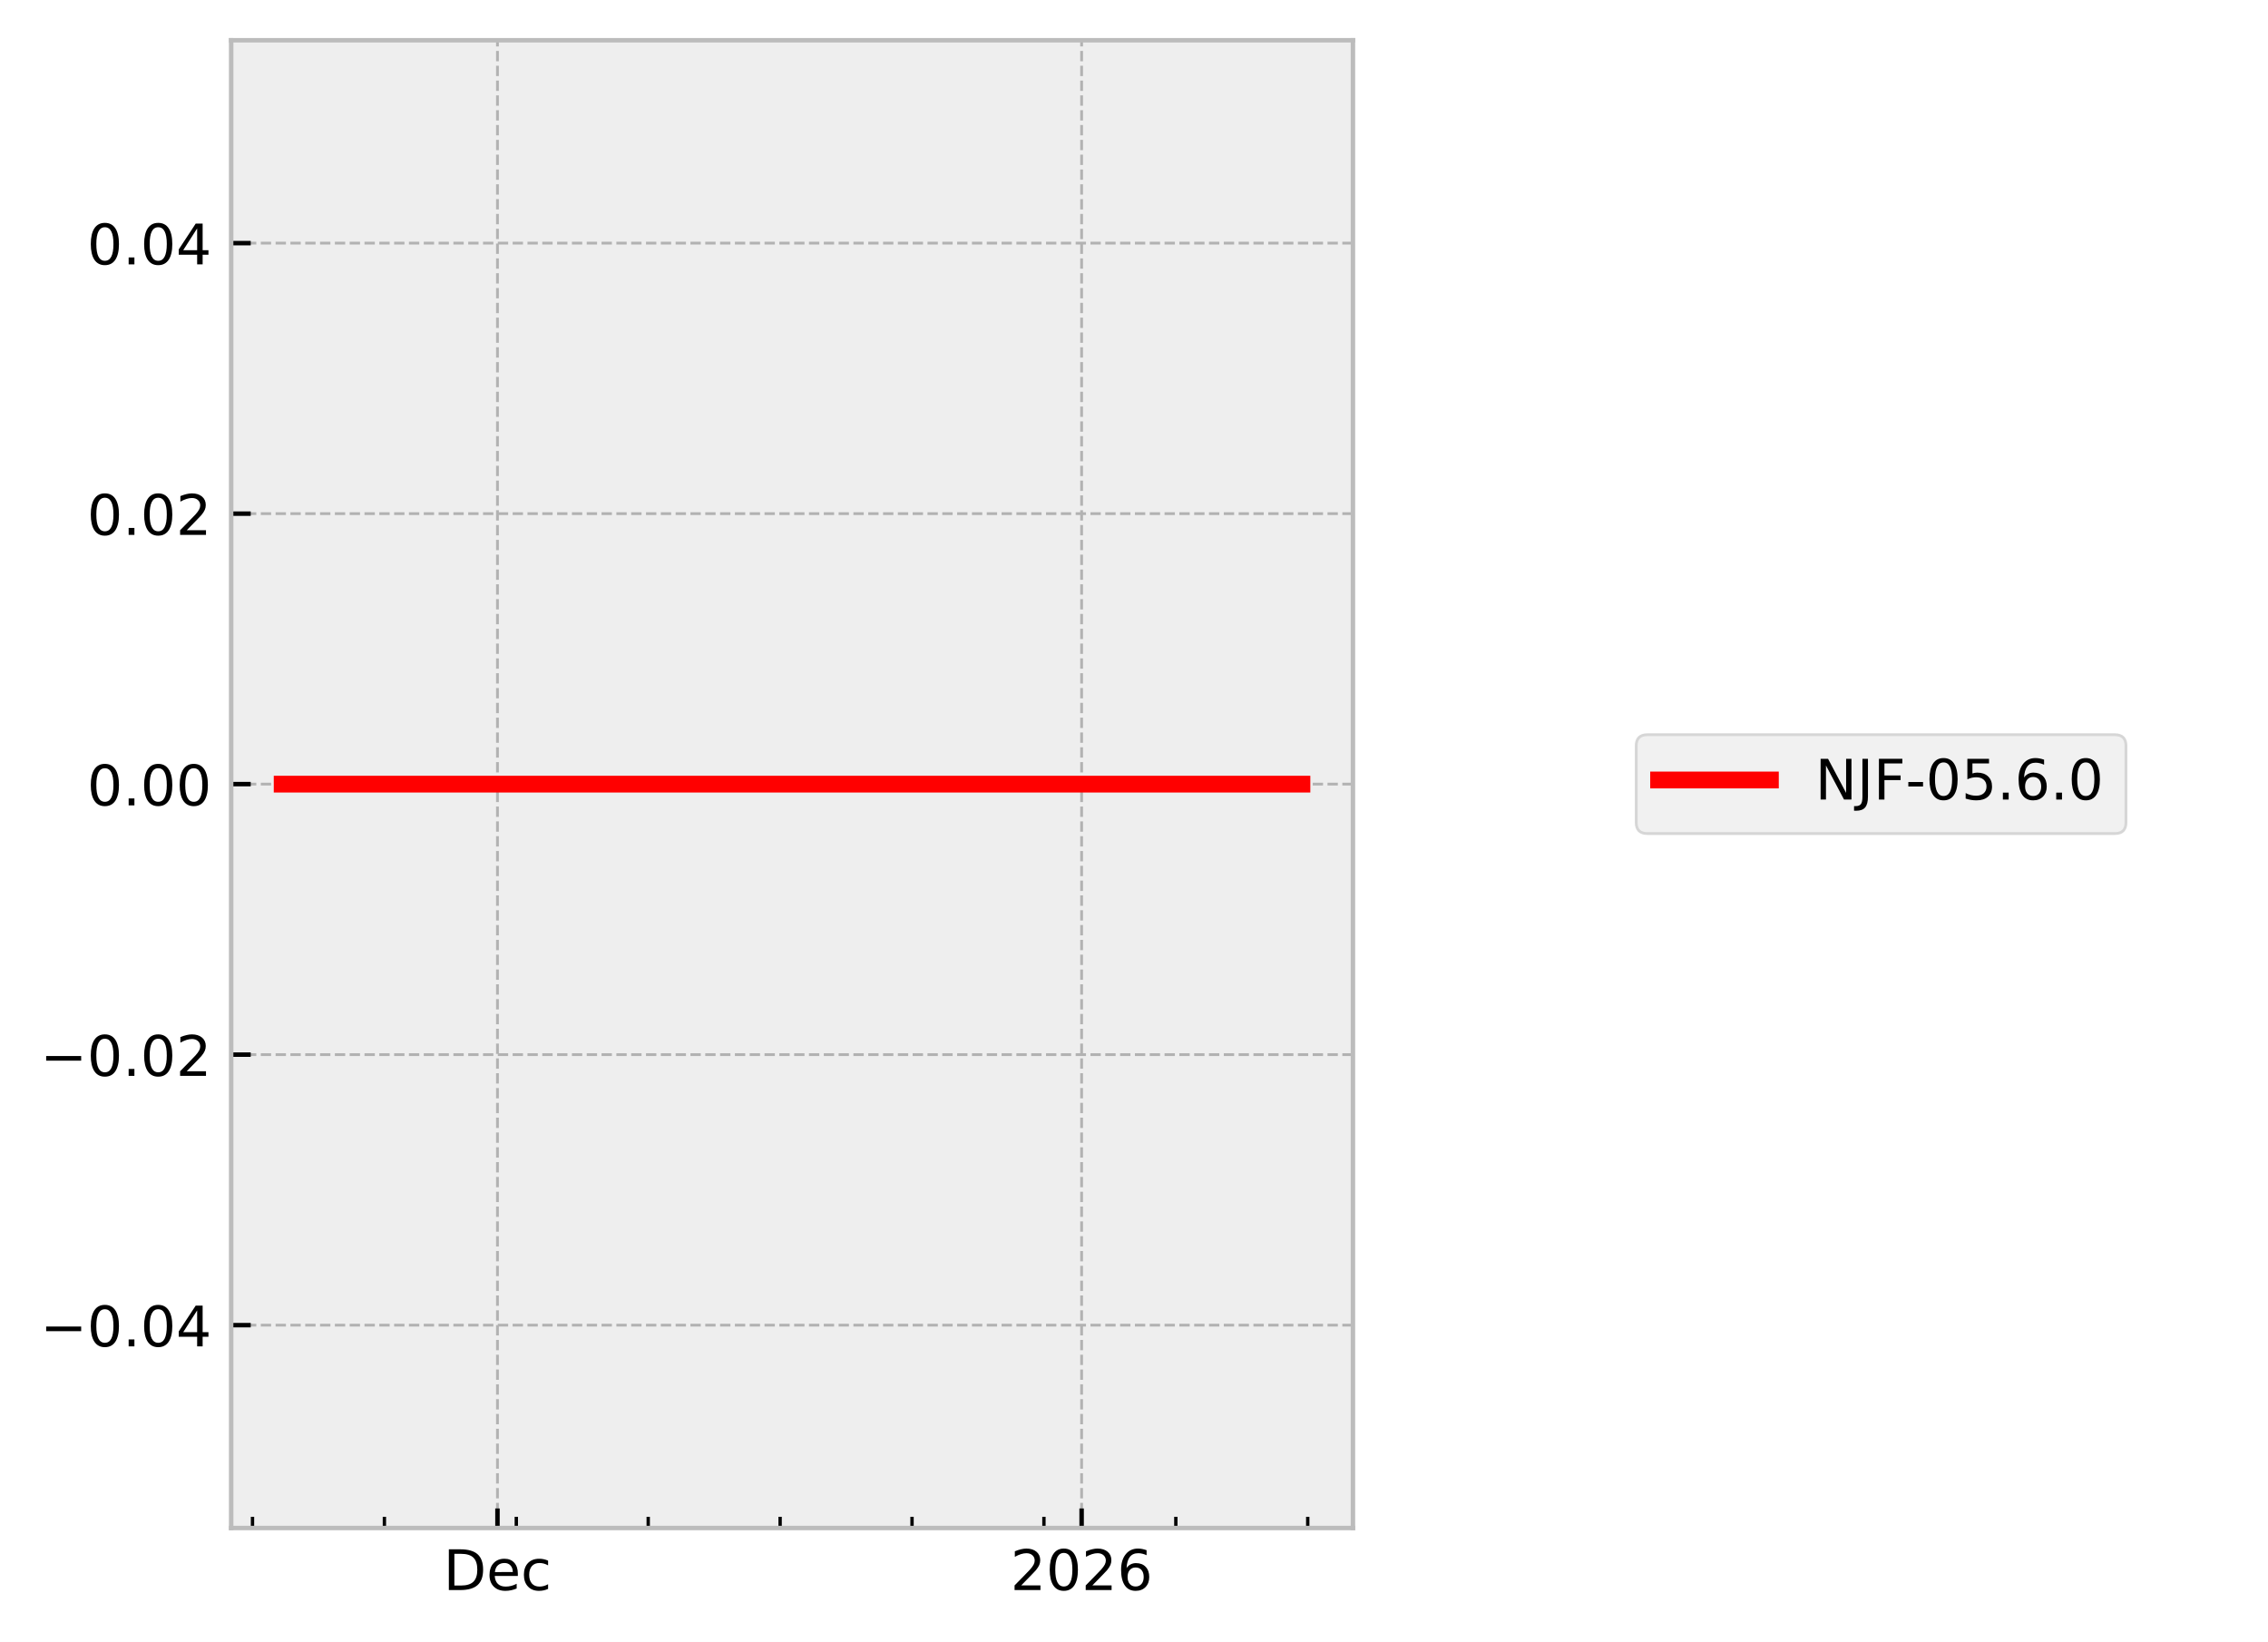
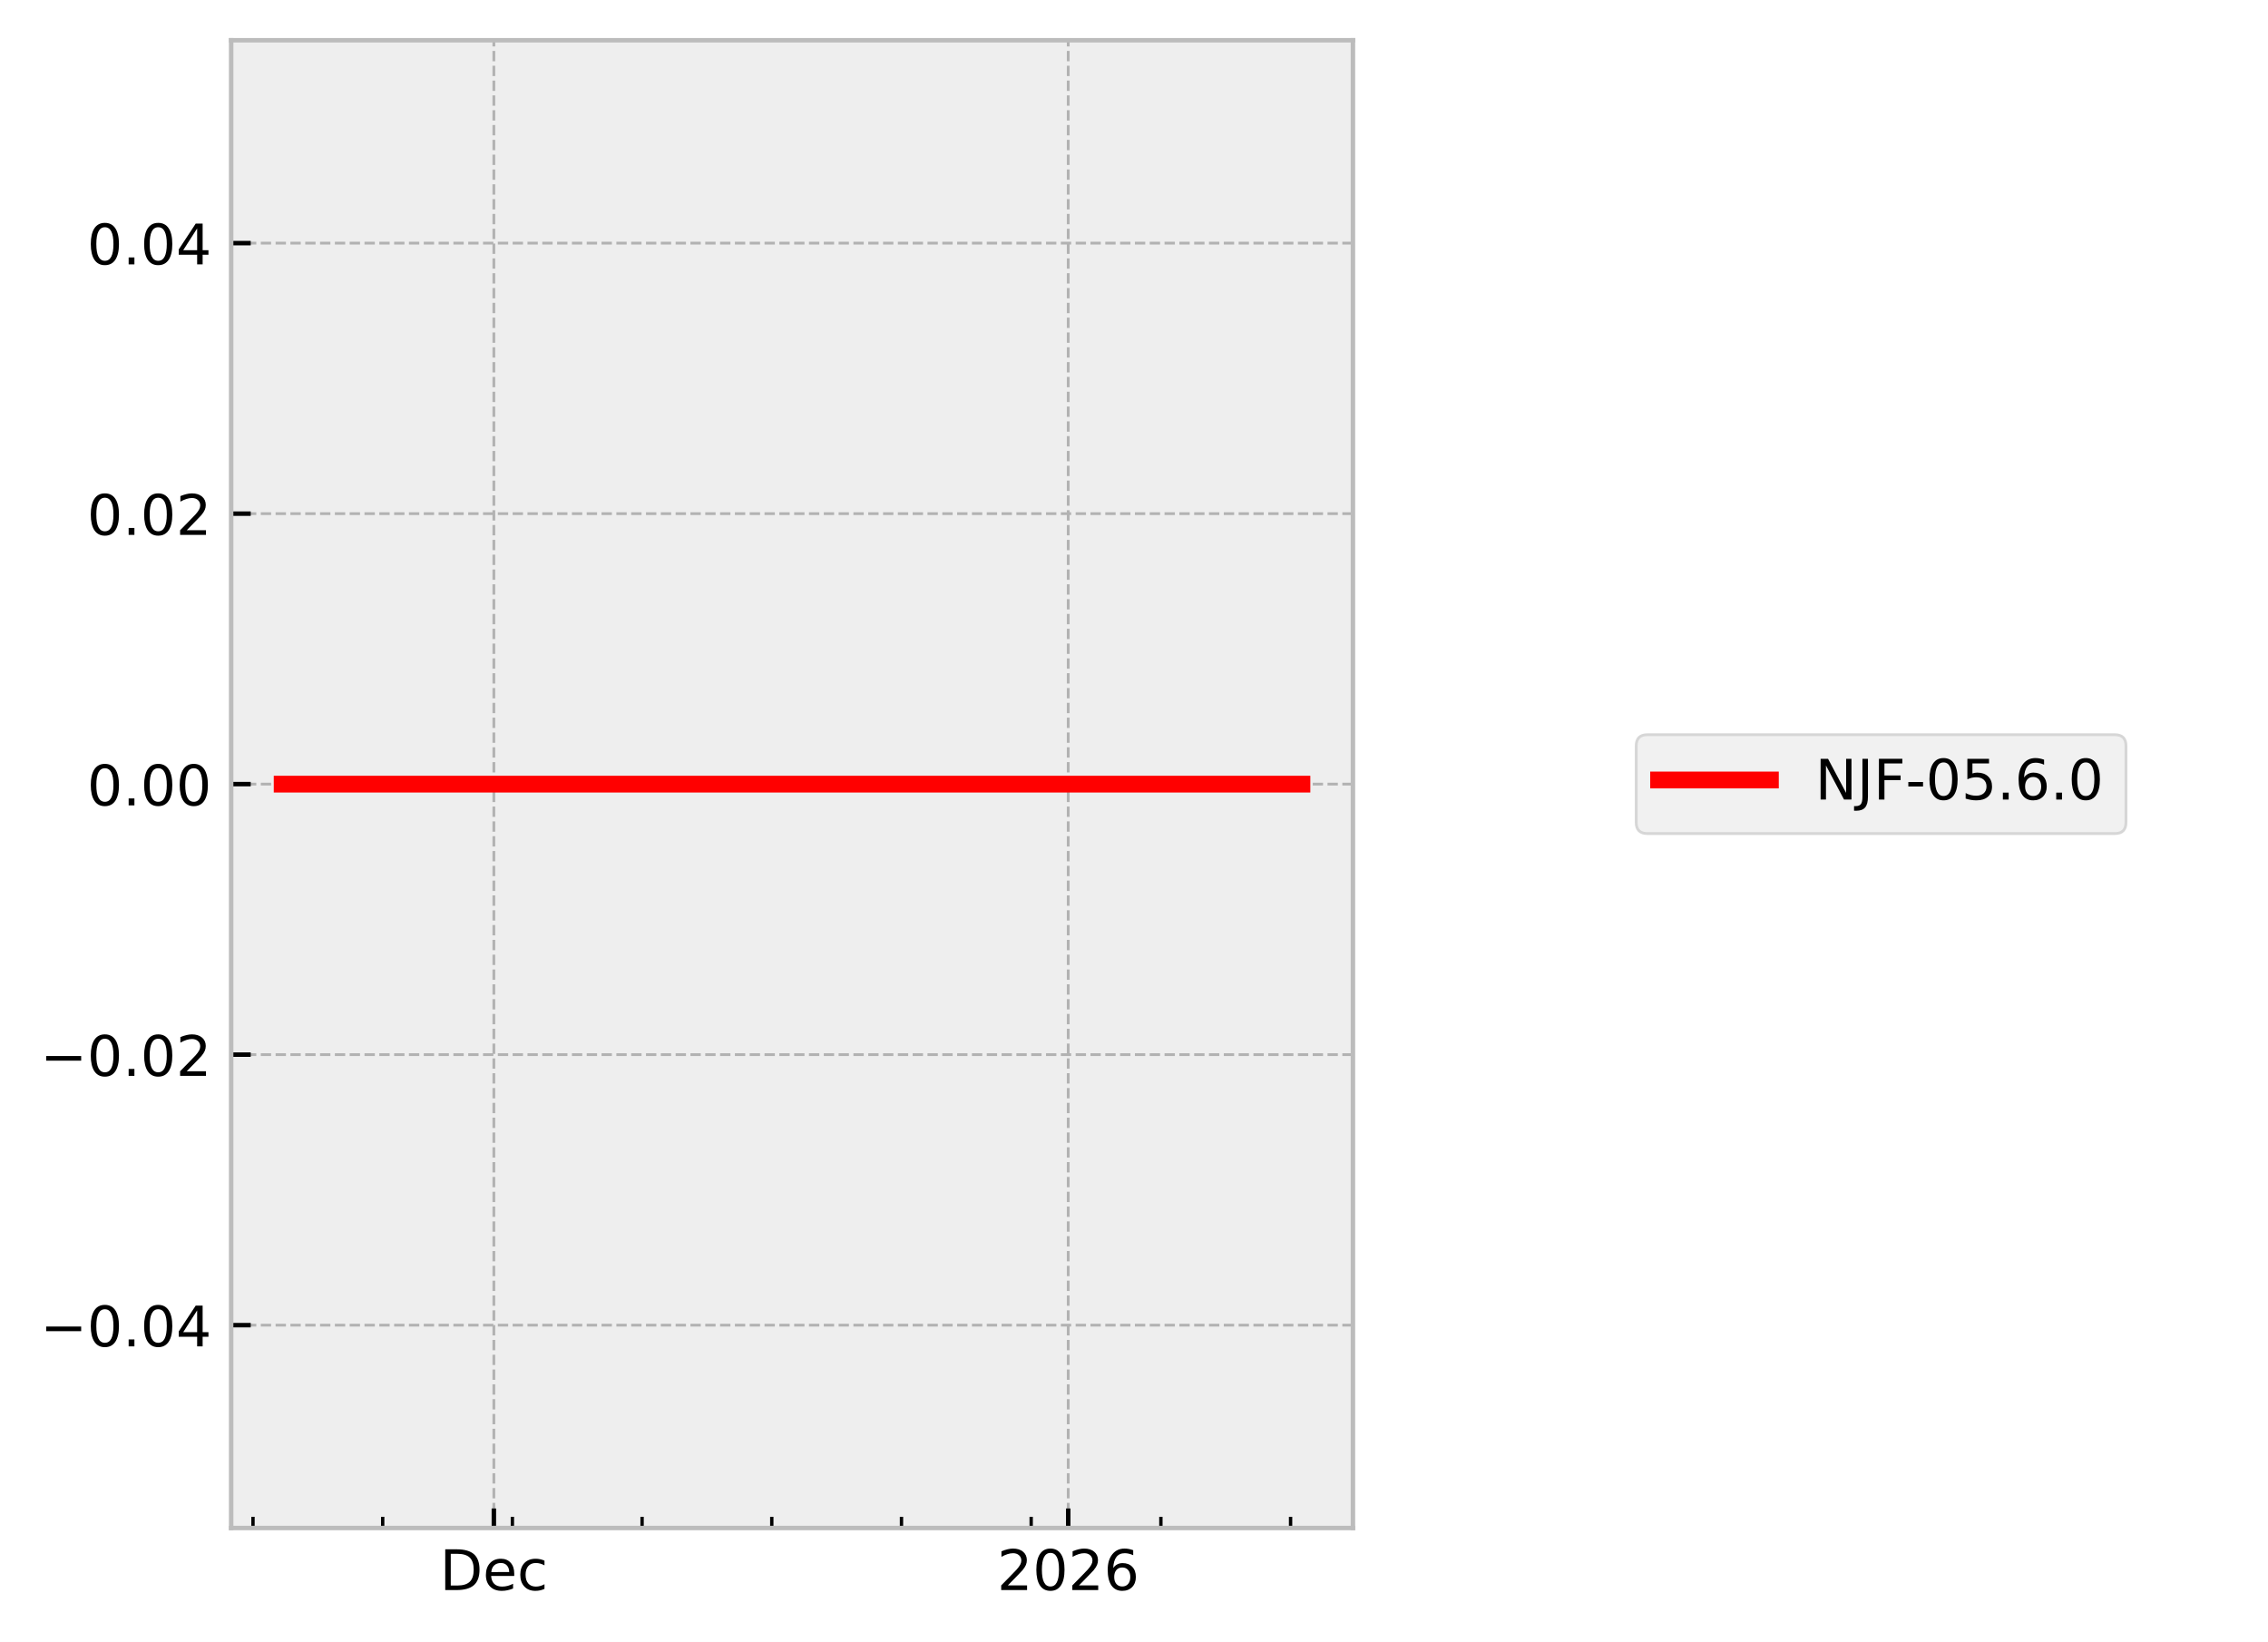
<svg xmlns="http://www.w3.org/2000/svg" xmlns:xlink="http://www.w3.org/1999/xlink" width="405.665pt" height="293.69pt" viewBox="0 0 405.665 293.69" version="1.1">
  <defs>
    <style type="text/css">*{stroke-linejoin: round; stroke-linecap: butt}</style>
  </defs>
  <g id="figure_1">
    <g id="patch_1">
      <path d="M 0 293.69  L 405.665 293.69  L 405.665 0  L 0 0  z " style="fill: #ffffff" />
    </g>
    <g id="axes_1">
      <g id="patch_2">
        <path d="M 41.345 273.312  L 241.991 273.312  L 241.991 7.2  L 41.345 7.2  z " style="fill: #eeeeee" />
      </g>
      <g id="matplotlib.axis_1">
        <g id="xtick_1">
          <g id="line2d_1">
-             <path d="M 88.979 273.312  L 88.979 7.2  " clip-path="url(#p8f3f17fdc8)" style="fill: none; stroke-dasharray: 1.85,0.8; stroke-dashoffset: 0; stroke: #b2b2b2; stroke-width: 0.5" />
+             <path d="M 88.334 273.312  L 88.334 7.2  " clip-path="url(#p2d1fcbb119)" style="fill: none; stroke-dasharray: 1.85,0.8; stroke-dashoffset: 0; stroke: #b2b2b2; stroke-width: 0.5" />
          </g>
          <g id="line2d_2">
            <defs>
-               <path id="m6ba019f2f0" d="M 0 0  L 0 -3.5  " style="stroke: #000000; stroke-width: 0.8" />
-             </defs>
-             <g>
-               <use xlink:href="#m6ba019f2f0" x="88.979" y="273.312" style="stroke: #000000; stroke-width: 0.8" />
+               <path id="m0956bd7436" d="M 0 0  L 0 -3.5  " style="stroke: #000000; stroke-width: 0.8" />
+             </defs>
+             <g>
+               <use xlink:href="#m0956bd7436" x="88.334" y="273.312" style="stroke: #000000; stroke-width: 0.8" />
            </g>
          </g>
          <g id="text_1">
-             <g transform="translate(79.3029 284.4104) scale(0.1 -0.1)">
+             <g transform="translate(78.65829 284.4104) scale(0.1 -0.1)">
              <defs>
                <path id="DejaVuSans-44" d="M 1259 4147  L 1259 519  L 2022 519  Q 2988 519 3436 956  Q 3884 1394 3884 2338  Q 3884 3275 3436 3711  Q 2988 4147 2022 4147  L 1259 4147  z M 628 4666  L 1925 4666  Q 3281 4666 3915 4102  Q 4550 3538 4550 2338  Q 4550 1131 3912 565  Q 3275 0 1925 0  L 628 0  L 628 4666  z " transform="scale(0.015625)" />
                <path id="DejaVuSans-65" d="M 3597 1894  L 3597 1613  L 953 1613  Q 991 1019 1311 708  Q 1631 397 2203 397  Q 2534 397 2845 478  Q 3156 559 3463 722  L 3463 178  Q 3153 47 2828 -22  Q 2503 -91 2169 -91  Q 1331 -91 842 396  Q 353 884 353 1716  Q 353 2575 817 3079  Q 1281 3584 2069 3584  Q 2775 3584 3186 3129  Q 3597 2675 3597 1894  z M 3022 2063  Q 3016 2534 2758 2815  Q 2500 3097 2075 3097  Q 1594 3097 1305 2825  Q 1016 2553 972 2059  L 3022 2063  z " transform="scale(0.015625)" />
                <path id="DejaVuSans-63" d="M 3122 3366  L 3122 2828  Q 2878 2963 2633 3030  Q 2388 3097 2138 3097  Q 1578 3097 1268 2742  Q 959 2388 959 1747  Q 959 1106 1268 751  Q 1578 397 2138 397  Q 2388 397 2633 464  Q 2878 531 3122 666  L 3122 134  Q 2881 22 2623 -34  Q 2366 -91 2075 -91  Q 1284 -91 818 406  Q 353 903 353 1747  Q 353 2603 823 3093  Q 1294 3584 2113 3584  Q 2378 3584 2631 3529  Q 2884 3475 3122 3366  z " transform="scale(0.015625)" />
              </defs>
              <use xlink:href="#DejaVuSans-44" />
              <use xlink:href="#DejaVuSans-65" transform="translate(77.00195 0)" />
              <use xlink:href="#DejaVuSans-63" transform="translate(138.5254 0)" />
            </g>
          </g>
        </g>
        <g id="xtick_2">
          <g id="line2d_3">
-             <path d="M 193.463 273.312  L 193.463 7.2  " clip-path="url(#p8f3f17fdc8)" style="fill: none; stroke-dasharray: 1.85,0.8; stroke-dashoffset: 0; stroke: #b2b2b2; stroke-width: 0.5" />
+             <path d="M 191.069 273.312  L 191.069 7.2  " clip-path="url(#p2d1fcbb119)" style="fill: none; stroke-dasharray: 1.85,0.8; stroke-dashoffset: 0; stroke: #b2b2b2; stroke-width: 0.5" />
          </g>
          <g id="line2d_4">
            <g>
-               <use xlink:href="#m6ba019f2f0" x="193.463" y="273.312" style="stroke: #000000; stroke-width: 0.8" />
+               <use xlink:href="#m0956bd7436" x="191.069" y="273.312" style="stroke: #000000; stroke-width: 0.8" />
            </g>
          </g>
          <g id="text_2">
-             <g transform="translate(180.7379 284.4104) scale(0.1 -0.1)">
+             <g transform="translate(178.3445 284.4104) scale(0.1 -0.1)">
              <defs>
                <path id="DejaVuSans-32" d="M 1228 531  L 3431 531  L 3431 0  L 469 0  L 469 531  Q 828 903 1448 1529  Q 2069 2156 2228 2338  Q 2531 2678 2651 2914  Q 2772 3150 2772 3378  Q 2772 3750 2511 3984  Q 2250 4219 1831 4219  Q 1534 4219 1204 4116  Q 875 4013 500 3803  L 500 4441  Q 881 4594 1212 4672  Q 1544 4750 1819 4750  Q 2544 4750 2975 4387  Q 3406 4025 3406 3419  Q 3406 3131 3298 2873  Q 3191 2616 2906 2266  Q 2828 2175 2409 1742  Q 1991 1309 1228 531  z " transform="scale(0.015625)" />
                <path id="DejaVuSans-30" d="M 2034 4250  Q 1547 4250 1301 3770  Q 1056 3291 1056 2328  Q 1056 1369 1301 889  Q 1547 409 2034 409  Q 2525 409 2770 889  Q 3016 1369 3016 2328  Q 3016 3291 2770 3770  Q 2525 4250 2034 4250  z M 2034 4750  Q 2819 4750 3233 4129  Q 3647 3509 3647 2328  Q 3647 1150 3233 529  Q 2819 -91 2034 -91  Q 1250 -91 836 529  Q 422 1150 422 2328  Q 422 3509 836 4129  Q 1250 4750 2034 4750  z " transform="scale(0.015625)" />
                <path id="DejaVuSans-36" d="M 2113 2584  Q 1688 2584 1439 2293  Q 1191 2003 1191 1497  Q 1191 994 1439 701  Q 1688 409 2113 409  Q 2538 409 2786 701  Q 3034 994 3034 1497  Q 3034 2003 2786 2293  Q 2538 2584 2113 2584  z M 3366 4563  L 3366 3988  Q 3128 4100 2886 4159  Q 2644 4219 2406 4219  Q 1781 4219 1451 3797  Q 1122 3375 1075 2522  Q 1259 2794 1537 2939  Q 1816 3084 2150 3084  Q 2853 3084 3261 2657  Q 3669 2231 3669 1497  Q 3669 778 3244 343  Q 2819 -91 2113 -91  Q 1303 -91 875 529  Q 447 1150 447 2328  Q 447 3434 972 4092  Q 1497 4750 2381 4750  Q 2619 4750 2861 4703  Q 3103 4656 3366 4563  z " transform="scale(0.015625)" />
              </defs>
              <use xlink:href="#DejaVuSans-32" />
              <use xlink:href="#DejaVuSans-30" transform="translate(63.62305 0)" />
              <use xlink:href="#DejaVuSans-32" transform="translate(127.2461 0)" />
              <use xlink:href="#DejaVuSans-36" transform="translate(190.8691 0)" />
            </g>
          </g>
        </g>
        <g id="xtick_3">
          <g id="line2d_5">
            <defs>
-               <path id="m50816285b0" d="M 0 0  L 0 -2  " style="stroke: #000000; stroke-width: 0.6" />
-             </defs>
-             <g>
-               <use xlink:href="#m50816285b0" x="45.163" y="273.312" style="stroke: #000000; stroke-width: 0.6" />
+               <path id="m9a39abbae8" d="M 0 0  L 0 -2  " style="stroke: #000000; stroke-width: 0.6" />
+             </defs>
+             <g>
+               <use xlink:href="#m9a39abbae8" x="45.251" y="273.312" style="stroke: #000000; stroke-width: 0.6" />
            </g>
          </g>
        </g>
        <g id="xtick_4">
          <g id="line2d_6">
            <g>
-               <use xlink:href="#m50816285b0" x="68.756" y="273.312" style="stroke: #000000; stroke-width: 0.6" />
+               <use xlink:href="#m9a39abbae8" x="68.45" y="273.312" style="stroke: #000000; stroke-width: 0.6" />
            </g>
          </g>
        </g>
        <g id="xtick_5">
          <g id="line2d_7">
            <g>
-               <use xlink:href="#m50816285b0" x="92.349" y="273.312" style="stroke: #000000; stroke-width: 0.6" />
+               <use xlink:href="#m9a39abbae8" x="91.648" y="273.312" style="stroke: #000000; stroke-width: 0.6" />
            </g>
          </g>
        </g>
        <g id="xtick_6">
          <g id="line2d_8">
            <g>
-               <use xlink:href="#m50816285b0" x="115.942" y="273.312" style="stroke: #000000; stroke-width: 0.6" />
+               <use xlink:href="#m9a39abbae8" x="114.846" y="273.312" style="stroke: #000000; stroke-width: 0.6" />
            </g>
          </g>
        </g>
        <g id="xtick_7">
          <g id="line2d_9">
            <g>
-               <use xlink:href="#m50816285b0" x="139.536" y="273.312" style="stroke: #000000; stroke-width: 0.6" />
+               <use xlink:href="#m9a39abbae8" x="138.045" y="273.312" style="stroke: #000000; stroke-width: 0.6" />
            </g>
          </g>
        </g>
        <g id="xtick_8">
          <g id="line2d_10">
            <g>
-               <use xlink:href="#m50816285b0" x="163.129" y="273.312" style="stroke: #000000; stroke-width: 0.6" />
+               <use xlink:href="#m9a39abbae8" x="161.243" y="273.312" style="stroke: #000000; stroke-width: 0.6" />
            </g>
          </g>
        </g>
        <g id="xtick_9">
          <g id="line2d_11">
            <g>
-               <use xlink:href="#m50816285b0" x="186.722" y="273.312" style="stroke: #000000; stroke-width: 0.6" />
+               <use xlink:href="#m9a39abbae8" x="184.441" y="273.312" style="stroke: #000000; stroke-width: 0.6" />
            </g>
          </g>
        </g>
        <g id="xtick_10">
          <g id="line2d_12">
            <g>
-               <use xlink:href="#m50816285b0" x="210.315" y="273.312" style="stroke: #000000; stroke-width: 0.6" />
+               <use xlink:href="#m9a39abbae8" x="207.64" y="273.312" style="stroke: #000000; stroke-width: 0.6" />
            </g>
          </g>
        </g>
        <g id="xtick_11">
          <g id="line2d_13">
            <g>
-               <use xlink:href="#m50816285b0" x="233.908" y="273.312" style="stroke: #000000; stroke-width: 0.6" />
+               <use xlink:href="#m9a39abbae8" x="230.838" y="273.312" style="stroke: #000000; stroke-width: 0.6" />
            </g>
          </g>
        </g>
      </g>
      <g id="matplotlib.axis_2">
        <g id="ytick_1">
          <g id="line2d_14">
-             <path d="M 41.345 237.024  L 241.991 237.024  " clip-path="url(#p8f3f17fdc8)" style="fill: none; stroke-dasharray: 1.85,0.8; stroke-dashoffset: 0; stroke: #b2b2b2; stroke-width: 0.5" />
+             <path d="M 41.345 237.024  L 241.991 237.024  " clip-path="url(#p2d1fcbb119)" style="fill: none; stroke-dasharray: 1.85,0.8; stroke-dashoffset: 0; stroke: #b2b2b2; stroke-width: 0.5" />
          </g>
          <g id="line2d_15">
            <defs>
-               <path id="m1bee00bf07" d="M 0 0  L 3.5 0  " style="stroke: #000000; stroke-width: 0.8" />
-             </defs>
-             <g>
-               <use xlink:href="#m1bee00bf07" x="41.345" y="237.024" style="stroke: #000000; stroke-width: 0.8" />
+               <path id="m66df74addc" d="M 0 0  L 3.5 0  " style="stroke: #000000; stroke-width: 0.8" />
+             </defs>
+             <g>
+               <use xlink:href="#m66df74addc" x="41.345" y="237.024" style="stroke: #000000; stroke-width: 0.8" />
            </g>
          </g>
          <g id="text_3">
            <g transform="translate(7.2 240.8232) scale(0.1 -0.1)">
              <defs>
                <path id="DejaVuSans-2212" d="M 678 2272  L 4684 2272  L 4684 1741  L 678 1741  L 678 2272  z " transform="scale(0.015625)" />
                <path id="DejaVuSans-2e" d="M 684 794  L 1344 794  L 1344 0  L 684 0  L 684 794  z " transform="scale(0.015625)" />
                <path id="DejaVuSans-34" d="M 2419 4116  L 825 1625  L 2419 1625  L 2419 4116  z M 2253 4666  L 3047 4666  L 3047 1625  L 3713 1625  L 3713 1100  L 3047 1100  L 3047 0  L 2419 0  L 2419 1100  L 313 1100  L 313 1709  L 2253 4666  z " transform="scale(0.015625)" />
              </defs>
              <use xlink:href="#DejaVuSans-2212" />
              <use xlink:href="#DejaVuSans-30" transform="translate(83.78906 0)" />
              <use xlink:href="#DejaVuSans-2e" transform="translate(147.4121 0)" />
              <use xlink:href="#DejaVuSans-30" transform="translate(179.1992 0)" />
              <use xlink:href="#DejaVuSans-34" transform="translate(242.8223 0)" />
            </g>
          </g>
        </g>
        <g id="ytick_2">
          <g id="line2d_16">
-             <path d="M 41.345 188.64  L 241.991 188.64  " clip-path="url(#p8f3f17fdc8)" style="fill: none; stroke-dasharray: 1.85,0.8; stroke-dashoffset: 0; stroke: #b2b2b2; stroke-width: 0.5" />
+             <path d="M 41.345 188.64  L 241.991 188.64  " clip-path="url(#p2d1fcbb119)" style="fill: none; stroke-dasharray: 1.85,0.8; stroke-dashoffset: 0; stroke: #b2b2b2; stroke-width: 0.5" />
          </g>
          <g id="line2d_17">
            <g>
-               <use xlink:href="#m1bee00bf07" x="41.345" y="188.64" style="stroke: #000000; stroke-width: 0.8" />
+               <use xlink:href="#m66df74addc" x="41.345" y="188.64" style="stroke: #000000; stroke-width: 0.8" />
            </g>
          </g>
          <g id="text_4">
            <g transform="translate(7.2 192.4392) scale(0.1 -0.1)">
              <use xlink:href="#DejaVuSans-2212" />
              <use xlink:href="#DejaVuSans-30" transform="translate(83.78906 0)" />
              <use xlink:href="#DejaVuSans-2e" transform="translate(147.4121 0)" />
              <use xlink:href="#DejaVuSans-30" transform="translate(179.1992 0)" />
              <use xlink:href="#DejaVuSans-32" transform="translate(242.8223 0)" />
            </g>
          </g>
        </g>
        <g id="ytick_3">
          <g id="line2d_18">
-             <path d="M 41.345 140.256  L 241.991 140.256  " clip-path="url(#p8f3f17fdc8)" style="fill: none; stroke-dasharray: 1.85,0.8; stroke-dashoffset: 0; stroke: #b2b2b2; stroke-width: 0.5" />
+             <path d="M 41.345 140.256  L 241.991 140.256  " clip-path="url(#p2d1fcbb119)" style="fill: none; stroke-dasharray: 1.85,0.8; stroke-dashoffset: 0; stroke: #b2b2b2; stroke-width: 0.5" />
          </g>
          <g id="line2d_19">
            <g>
-               <use xlink:href="#m1bee00bf07" x="41.345" y="140.256" style="stroke: #000000; stroke-width: 0.8" />
+               <use xlink:href="#m66df74addc" x="41.345" y="140.256" style="stroke: #000000; stroke-width: 0.8" />
            </g>
          </g>
          <g id="text_5">
            <g transform="translate(15.57969 144.0552) scale(0.1 -0.1)">
              <use xlink:href="#DejaVuSans-30" />
              <use xlink:href="#DejaVuSans-2e" transform="translate(63.62305 0)" />
              <use xlink:href="#DejaVuSans-30" transform="translate(95.41016 0)" />
              <use xlink:href="#DejaVuSans-30" transform="translate(159.0332 0)" />
            </g>
          </g>
        </g>
        <g id="ytick_4">
          <g id="line2d_20">
-             <path d="M 41.345 91.872  L 241.991 91.872  " clip-path="url(#p8f3f17fdc8)" style="fill: none; stroke-dasharray: 1.85,0.8; stroke-dashoffset: 0; stroke: #b2b2b2; stroke-width: 0.5" />
+             <path d="M 41.345 91.872  L 241.991 91.872  " clip-path="url(#p2d1fcbb119)" style="fill: none; stroke-dasharray: 1.85,0.8; stroke-dashoffset: 0; stroke: #b2b2b2; stroke-width: 0.5" />
          </g>
          <g id="line2d_21">
            <g>
-               <use xlink:href="#m1bee00bf07" x="41.345" y="91.872" style="stroke: #000000; stroke-width: 0.8" />
+               <use xlink:href="#m66df74addc" x="41.345" y="91.872" style="stroke: #000000; stroke-width: 0.8" />
            </g>
          </g>
          <g id="text_6">
            <g transform="translate(15.57969 95.67122) scale(0.1 -0.1)">
              <use xlink:href="#DejaVuSans-30" />
              <use xlink:href="#DejaVuSans-2e" transform="translate(63.62305 0)" />
              <use xlink:href="#DejaVuSans-30" transform="translate(95.41016 0)" />
              <use xlink:href="#DejaVuSans-32" transform="translate(159.0332 0)" />
            </g>
          </g>
        </g>
        <g id="ytick_5">
          <g id="line2d_22">
-             <path d="M 41.345 43.488  L 241.991 43.488  " clip-path="url(#p8f3f17fdc8)" style="fill: none; stroke-dasharray: 1.85,0.8; stroke-dashoffset: 0; stroke: #b2b2b2; stroke-width: 0.5" />
+             <path d="M 41.345 43.488  L 241.991 43.488  " clip-path="url(#p2d1fcbb119)" style="fill: none; stroke-dasharray: 1.85,0.8; stroke-dashoffset: 0; stroke: #b2b2b2; stroke-width: 0.5" />
          </g>
          <g id="line2d_23">
            <g>
-               <use xlink:href="#m1bee00bf07" x="41.345" y="43.488" style="stroke: #000000; stroke-width: 0.8" />
+               <use xlink:href="#m66df74addc" x="41.345" y="43.488" style="stroke: #000000; stroke-width: 0.8" />
            </g>
          </g>
          <g id="text_7">
            <g transform="translate(15.57969 47.28722) scale(0.1 -0.1)">
              <use xlink:href="#DejaVuSans-30" />
              <use xlink:href="#DejaVuSans-2e" transform="translate(63.62305 0)" />
              <use xlink:href="#DejaVuSans-30" transform="translate(95.41016 0)" />
              <use xlink:href="#DejaVuSans-34" transform="translate(159.0332 0)" />
            </g>
          </g>
        </g>
      </g>
      <g id="line2d_24">
-         <path d="M 50.466 140.256  L 53.438 140.256  L 66.568 140.256  L 67.496 140.256  L 70.775 140.256  L 73.821 140.256  L 94.607 140.256  L 100.222 140.256  L 101.054 140.256  L 101.212 140.256  L 103.93 140.256  L 115.155 140.256  L 117.331 140.256  L 117.772 140.256  L 138.558 140.256  L 141.477 140.256  L 143.754 140.256  L 232.753 140.256  L 232.871 140.256  " clip-path="url(#p8f3f17fdc8)" style="fill: none; stroke: #ff0000; stroke-width: 3; stroke-linecap: square" />
+         <path d="M 50.466 140.256  L 53.389 140.256  L 66.299 140.256  L 67.211 140.256  L 70.435 140.256  L 73.43 140.256  L 93.868 140.256  L 99.389 140.256  L 100.207 140.256  L 100.362 140.256  L 103.035 140.256  L 114.072 140.256  L 116.212 140.256  L 116.646 140.256  L 137.084 140.256  L 139.953 140.256  L 142.193 140.256  L 229.702 140.256  L 232.737 140.256  L 232.871 140.256  " clip-path="url(#p2d1fcbb119)" style="fill: none; stroke: #ff0000; stroke-width: 3; stroke-linecap: square" />
      </g>
      <g id="patch_3">
        <path d="M 41.345 273.312  L 41.345 7.2  " style="fill: none; stroke: #bcbcbc; stroke-width: 0.8; stroke-linejoin: miter; stroke-linecap: square" />
      </g>
      <g id="patch_4">
        <path d="M 241.991 273.312  L 241.991 7.2  " style="fill: none; stroke: #bcbcbc; stroke-width: 0.8; stroke-linejoin: miter; stroke-linecap: square" />
      </g>
      <g id="patch_5">
        <path d="M 41.345 273.312  L 241.991 273.312  " style="fill: none; stroke: #bcbcbc; stroke-width: 0.8; stroke-linejoin: miter; stroke-linecap: square" />
      </g>
      <g id="patch_6">
        <path d="M 41.345 7.2  L 241.991 7.2  " style="fill: none; stroke: #bcbcbc; stroke-width: 0.8; stroke-linejoin: miter; stroke-linecap: square" />
      </g>
    </g>
    <g id="axes_2">
      <g id="legend_1">
        <g id="patch_7">
          <path d="M 294.663 149.095  L 378.259 149.095  Q 380.259 149.095 380.259 147.095  L 380.259 133.417  Q 380.259 131.417 378.259 131.417  L 294.663 131.417  Q 292.663 131.417 292.663 133.417  L 292.663 147.095  Q 292.663 149.095 294.663 149.095  z " style="fill: #eeeeee; opacity: 0.8; stroke: #cccccc; stroke-width: 0.5; stroke-linejoin: miter" />
        </g>
        <g id="line2d_25">
          <path d="M 296.663 139.515  L 306.663 139.515  L 316.663 139.515  " style="fill: none; stroke: #ff0000; stroke-width: 3; stroke-linecap: square" />
        </g>
        <g id="text_8">
          <g transform="translate(324.6626 143.0154) scale(0.1 -0.1)">
            <defs>
              <path id="DejaVuSans-4e" d="M 628 4666  L 1478 4666  L 3547 763  L 3547 4666  L 4159 4666  L 4159 0  L 3309 0  L 1241 3903  L 1241 0  L 628 0  L 628 4666  z " transform="scale(0.015625)" />
              <path id="DejaVuSans-4a" d="M 628 4666  L 1259 4666  L 1259 325  Q 1259 -519 939 -900  Q 619 -1281 -91 -1281  L -331 -1281  L -331 -750  L -134 -750  Q 284 -750 456 -515  Q 628 -281 628 325  L 628 4666  z " transform="scale(0.015625)" />
              <path id="DejaVuSans-46" d="M 628 4666  L 3309 4666  L 3309 4134  L 1259 4134  L 1259 2759  L 3109 2759  L 3109 2228  L 1259 2228  L 1259 0  L 628 0  L 628 4666  z " transform="scale(0.015625)" />
              <path id="DejaVuSans-2d" d="M 313 2009  L 1997 2009  L 1997 1497  L 313 1497  L 313 2009  z " transform="scale(0.015625)" />
              <path id="DejaVuSans-35" d="M 691 4666  L 3169 4666  L 3169 4134  L 1269 4134  L 1269 2991  Q 1406 3038 1543 3061  Q 1681 3084 1819 3084  Q 2600 3084 3056 2656  Q 3513 2228 3513 1497  Q 3513 744 3044 326  Q 2575 -91 1722 -91  Q 1428 -91 1123 -41  Q 819 9 494 109  L 494 744  Q 775 591 1075 516  Q 1375 441 1709 441  Q 2250 441 2565 725  Q 2881 1009 2881 1497  Q 2881 1984 2565 2268  Q 2250 2553 1709 2553  Q 1456 2553 1204 2497  Q 953 2441 691 2322  L 691 4666  z " transform="scale(0.015625)" />
            </defs>
            <use xlink:href="#DejaVuSans-4e" />
            <use xlink:href="#DejaVuSans-4a" transform="translate(74.80469 0)" />
            <use xlink:href="#DejaVuSans-46" transform="translate(104.2969 0)" />
            <use xlink:href="#DejaVuSans-2d" transform="translate(161.8164 0)" />
            <use xlink:href="#DejaVuSans-30" transform="translate(197.9004 0)" />
            <use xlink:href="#DejaVuSans-35" transform="translate(261.5234 0)" />
            <use xlink:href="#DejaVuSans-2e" transform="translate(325.1465 0)" />
            <use xlink:href="#DejaVuSans-36" transform="translate(356.9336 0)" />
            <use xlink:href="#DejaVuSans-2e" transform="translate(420.5566 0)" />
            <use xlink:href="#DejaVuSans-30" transform="translate(452.3438 0)" />
          </g>
        </g>
      </g>
    </g>
  </g>
  <defs>
-     <clipPath id="p8f3f17fdc8">
+     <clipPath id="p2d1fcbb119">
      <rect x="41.345" y="7.2" width="200.646" height="266.112" />
    </clipPath>
  </defs>
</svg>
